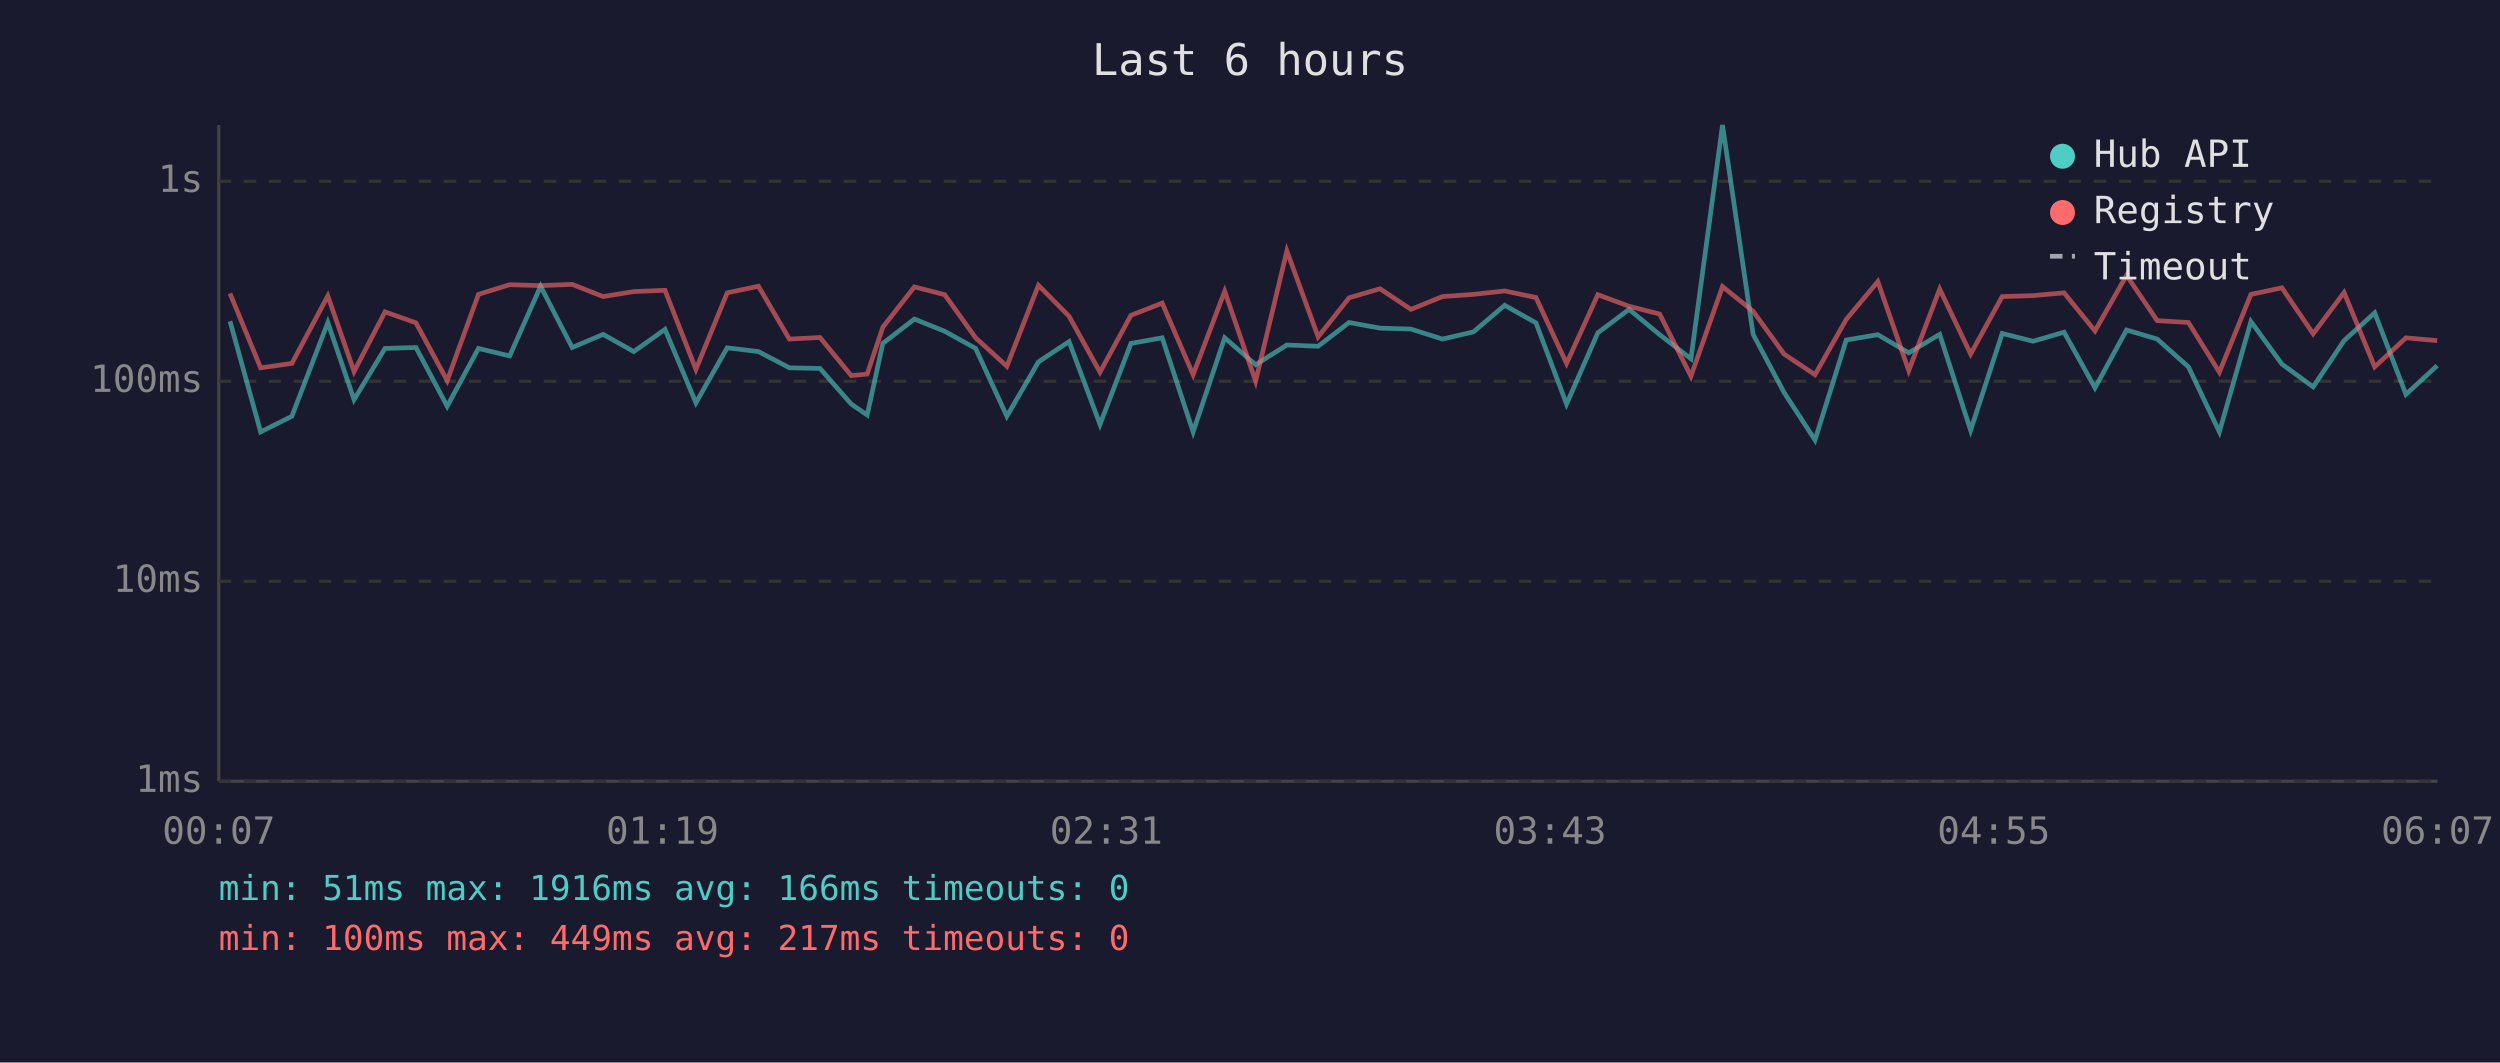
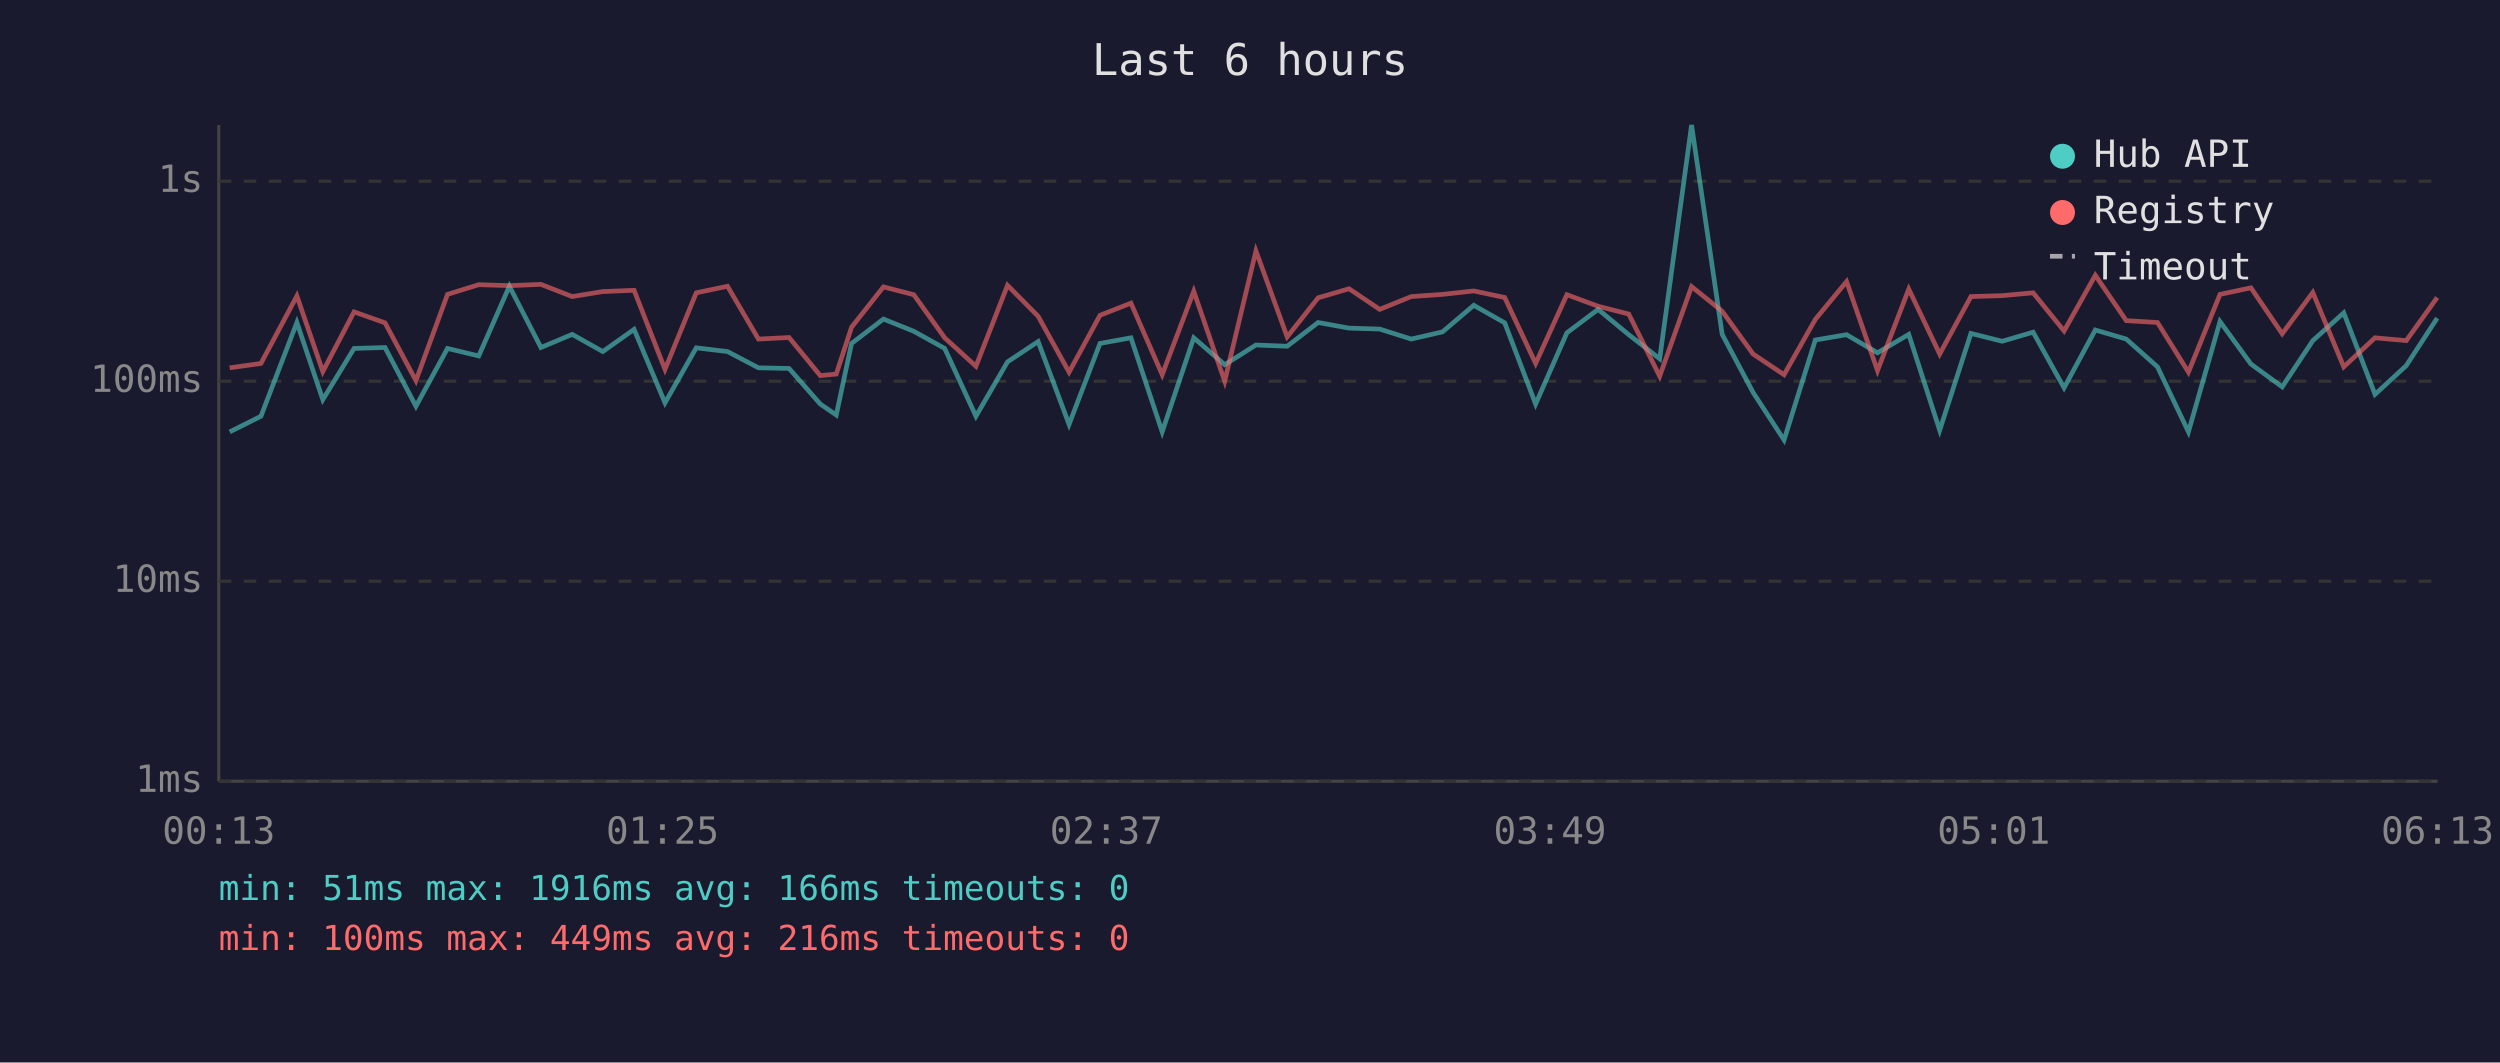
<svg xmlns="http://www.w3.org/2000/svg" viewBox="0 0 800 340" font-family="monospace" font-size="12">
  <rect width="800" height="340" fill="#1a1a2e" />
  <text x="400" y="24" fill="#e0e0e0" font-size="14" text-anchor="middle">Last 6 hours</text>
  <line x1="70" y1="40" x2="70" y2="250" stroke="#444" stroke-width="1" />
  <line x1="70" y1="250" x2="780" y2="250" stroke="#444" stroke-width="1" />
  <line x1="70" y1="250" x2="780" y2="250" stroke="#333" stroke-width="1" stroke-dasharray="4" />
  <text x="65" y="250" fill="#888" text-anchor="end" dominant-baseline="middle">1ms</text>
  <line x1="70" y1="186" x2="780" y2="186" stroke="#333" stroke-width="1" stroke-dasharray="4" />
  <text x="65" y="186" fill="#888" text-anchor="end" dominant-baseline="middle">10ms</text>
  <line x1="70" y1="122" x2="780" y2="122" stroke="#333" stroke-width="1" stroke-dasharray="4" />
  <text x="65" y="122" fill="#888" text-anchor="end" dominant-baseline="middle">100ms</text>
  <line x1="70" y1="58" x2="780" y2="58" stroke="#333" stroke-width="1" stroke-dasharray="4" />
  <text x="65" y="58" fill="#888" text-anchor="end" dominant-baseline="middle">1s</text>
-   <text x="70" y="270" fill="#888" text-anchor="middle">00:07</text>
-   <text x="212" y="270" fill="#888" text-anchor="middle">01:19</text>
-   <text x="354" y="270" fill="#888" text-anchor="middle">02:31</text>
-   <text x="496" y="270" fill="#888" text-anchor="middle">03:43</text>
-   <text x="638" y="270" fill="#888" text-anchor="middle">04:55</text>
-   <text x="780" y="270" fill="#888" text-anchor="middle">06:07</text>
-   <polyline points="73.6,102.8 83.4,138.2 93.4,133.2 104.9,103.2 113.3,127.9 123.2,111.5 133.1,111.2 143.1,130.0 153.1,111.5 163.1,113.9 173.0,91.6 183.1,111.2 193.0,107.0 202.8,112.5 212.8,105.4 222.7,128.9 232.7,111.3 242.7,112.5 252.6,117.7 262.4,117.9 272.4,129.3 277.5,132.8 282.5,109.9 292.6,102.1 302.3,106.0 312.2,111.5 322.2,133.2 332.3,115.8 342.1,109.3 352.0,135.8 361.9,109.9 371.9,108.1 381.8,138.2 391.9,108.1 401.8,116.7 411.8,110.4 421.8,110.8 431.7,103.2 441.6,105.0 451.5,105.3 461.6,108.5 471.5,106.2 481.5,97.7 491.5,103.3 501.3,129.3 511.3,106.5 521.3,99.0 531.1,107.1 541.1,114.8 551.2,40.0 561.0,107.0 570.9,125.6 580.8,140.8 590.8,108.8 600.9,107.1 610.8,112.9 620.7,107.0 630.6,137.7 640.7,106.7 650.6,109.2 660.5,106.3 670.4,124.1 680.5,105.6 690.3,108.5 700.3,117.4 710.2,138.2 720.3,102.9 730.2,116.5 740.2,123.8 750.1,109.0 759.9,100.1 769.9,126.2 779.9,117.0" fill="none" stroke="#4ecdc4" stroke-width="1.5" opacity="0.6" />
-   <polyline points="73.6,93.9 83.4,117.7 93.4,116.3 104.9,94.7 113.3,118.9 123.2,99.8 133.1,103.3 143.1,121.8 153.1,94.2 163.1,91.1 173.0,91.4 183.1,91.0 193.0,94.9 202.8,93.3 212.8,92.9 222.7,118.2 232.7,93.7 242.7,91.6 252.6,108.5 262.4,108.0 272.4,120.2 277.5,119.7 282.5,104.7 292.6,91.8 302.3,94.3 312.2,108.1 322.2,117.2 332.3,91.3 342.1,101.2 352.0,119.1 361.9,100.9 371.9,97.0 381.8,119.9 391.9,93.2 401.8,122.0 411.8,80.3 421.8,107.8 431.7,95.3 441.6,92.4 451.5,99.0 461.6,94.9 471.5,94.2 481.5,93.1 491.5,95.2 501.3,116.3 511.3,94.3 521.3,98.0 531.1,100.5 541.1,120.4 551.2,91.7 561.0,99.6 570.9,113.3 580.8,119.9 590.8,102.2 600.9,90.1 610.8,118.6 620.7,92.5 630.6,113.3 640.7,94.9 650.6,94.6 660.5,93.7 670.4,105.9 680.5,88.1 690.3,102.6 700.3,103.2 710.2,119.1 720.3,94.2 730.2,92.1 740.2,106.8 750.1,93.6 759.9,117.4 769.9,108.1 779.9,109.0" fill="none" stroke="#ff6b6b" stroke-width="1.5" opacity="0.6" />
+   <text x="70" y="270" fill="#888" text-anchor="middle">00:13</text>
+   <text x="212" y="270" fill="#888" text-anchor="middle">01:25</text>
+   <text x="354" y="270" fill="#888" text-anchor="middle">02:37</text>
+   <text x="496" y="270" fill="#888" text-anchor="middle">03:49</text>
+   <text x="638" y="270" fill="#888" text-anchor="middle">05:01</text>
+   <text x="780" y="270" fill="#888" text-anchor="middle">06:13</text>
+   <polyline points="73.5,138.2 83.5,133.2 95.0,103.2 103.3,127.9 113.3,111.5 123.2,111.2 133.1,130.0 143.2,111.5 153.2,113.9 163.0,91.6 173.1,111.2 183.1,107.0 192.9,112.5 202.9,105.4 212.8,128.9 222.8,111.3 232.8,112.5 242.7,117.7 252.5,117.9 262.5,129.3 267.6,132.8 272.5,109.9 282.7,102.1 292.4,106.0 302.3,111.5 312.3,133.2 322.4,115.8 332.2,109.3 342.1,135.8 352.0,109.9 361.9,108.1 371.9,138.2 382.0,108.1 391.9,116.7 401.9,110.4 411.9,110.8 421.8,103.2 431.7,105.0 441.5,105.3 451.6,108.5 461.6,106.2 471.6,97.7 481.5,103.3 491.4,129.3 501.4,106.5 511.4,99.0 521.2,107.1 531.1,114.8 541.3,40.0 551.1,107.0 561.0,125.6 570.9,140.8 580.9,108.8 590.9,107.1 600.8,112.9 610.8,107.0 620.7,137.7 630.7,106.7 640.7,109.2 650.6,106.3 660.5,124.1 670.5,105.6 680.4,108.5 690.4,117.4 700.3,138.2 710.4,102.9 720.3,116.5 730.3,123.8 740.1,109.0 750.0,100.1 760.0,126.2 770.0,117.0 779.9,101.8" fill="none" stroke="#4ecdc4" stroke-width="1.5" opacity="0.6" />
+   <polyline points="73.5,117.7 83.5,116.3 95.0,94.7 103.3,118.9 113.3,99.8 123.2,103.3 133.1,121.8 143.2,94.2 153.2,91.1 163.0,91.4 173.1,91.0 183.1,94.9 192.9,93.3 202.9,92.9 212.8,118.2 222.8,93.7 232.8,91.6 242.7,108.5 252.5,108.0 262.5,120.2 267.6,119.7 272.5,104.7 282.7,91.8 292.4,94.3 302.3,108.1 312.3,117.2 322.4,91.3 332.2,101.2 342.1,119.1 352.0,100.9 361.9,97.0 371.9,119.9 382.0,93.2 391.9,122.0 401.9,80.3 411.9,107.8 421.8,95.3 431.7,92.4 441.5,99.0 451.6,94.9 461.6,94.2 471.6,93.1 481.5,95.2 491.4,116.3 501.4,94.3 511.4,98.0 521.2,100.5 531.1,120.4 541.3,91.7 551.1,99.6 561.0,113.3 570.9,119.9 580.9,102.2 590.9,90.1 600.8,118.6 610.8,92.5 620.7,113.3 630.7,94.9 640.7,94.6 650.6,93.7 660.5,105.9 670.5,88.1 680.4,102.6 690.4,103.2 700.3,119.1 710.4,94.2 720.3,92.1 730.3,106.8 740.1,93.6 750.0,117.4 760.0,108.1 770.0,109.0 779.9,95.2" fill="none" stroke="#ff6b6b" stroke-width="1.5" opacity="0.6" />
  <circle cx="660" cy="50" r="4" fill="#4ecdc4" />
  <text x="670" y="50" fill="#e0e0e0" dominant-baseline="middle">Hub API</text>
  <circle cx="660" cy="68" r="4" fill="#ff6b6b" />
  <text x="670" y="68" fill="#e0e0e0" dominant-baseline="middle">Registry</text>
  <line x1="656" y1="82" x2="664" y2="82" stroke="#e0e0e0" stroke-width="1.5" stroke-dasharray="4,3" opacity="0.7" />
  <text x="670" y="86" fill="#e0e0e0" dominant-baseline="middle">Timeout</text>
  <text x="70" y="288" fill="#4ecdc4" font-size="11">min: 51ms  max: 1916ms  avg: 166ms  timeouts: 0</text>
-   <text x="70" y="304" fill="#ff6b6b" font-size="11">min: 100ms  max: 449ms  avg: 217ms  timeouts: 0</text>
+   <text x="70" y="304" fill="#ff6b6b" font-size="11">min: 100ms  max: 449ms  avg: 216ms  timeouts: 0</text>
</svg>
